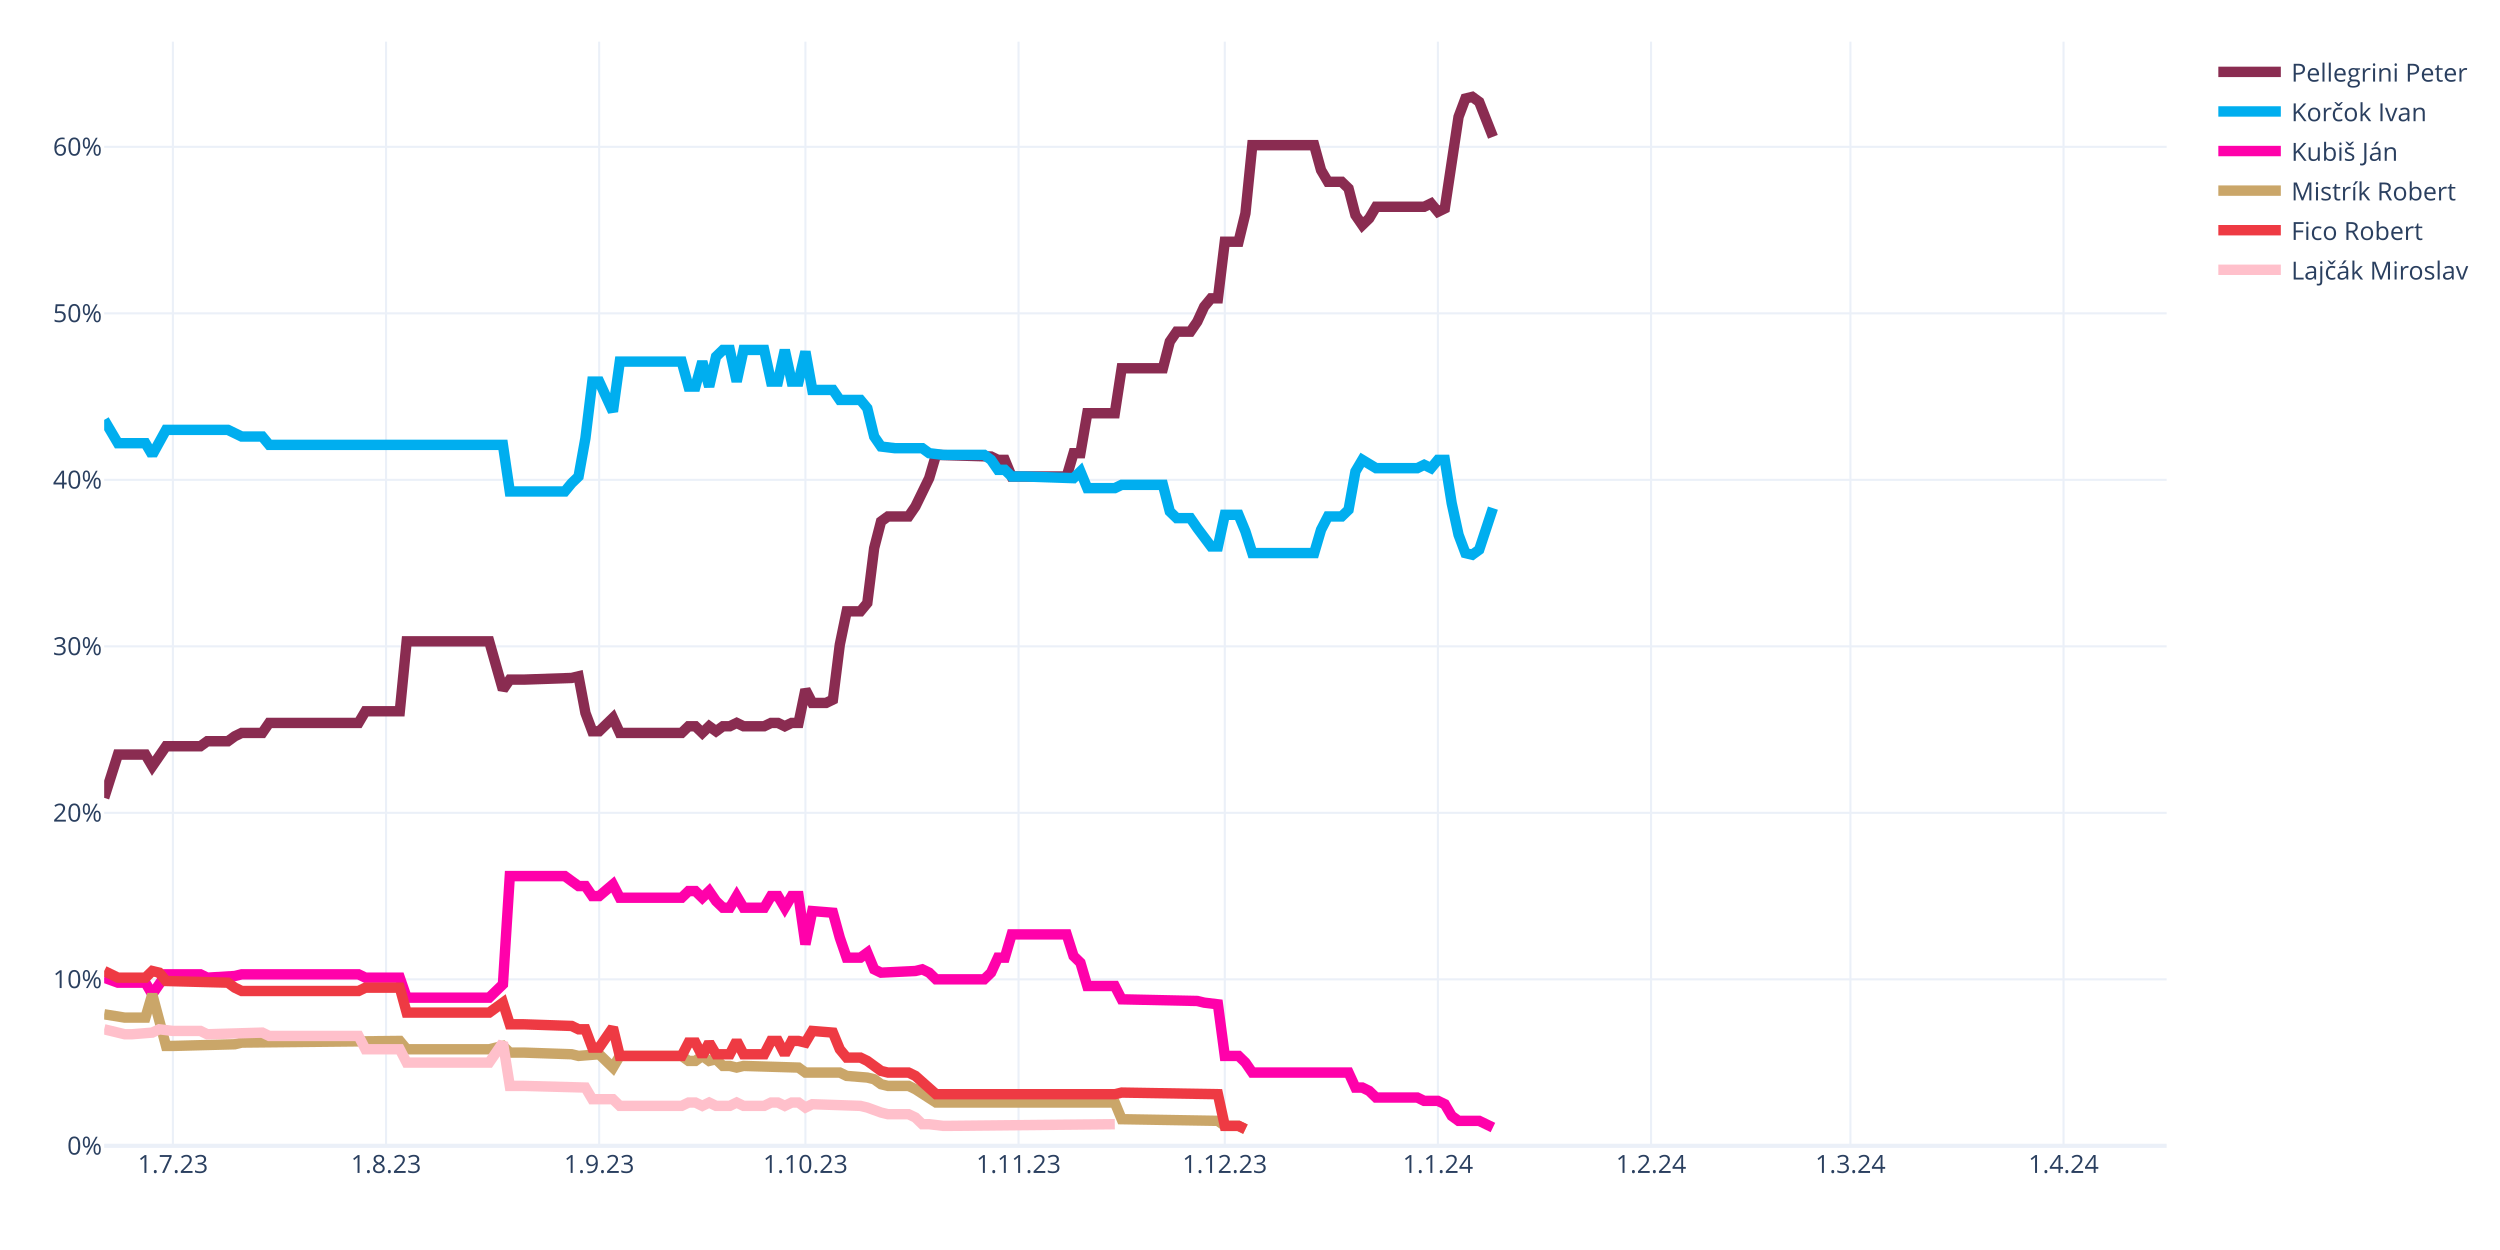
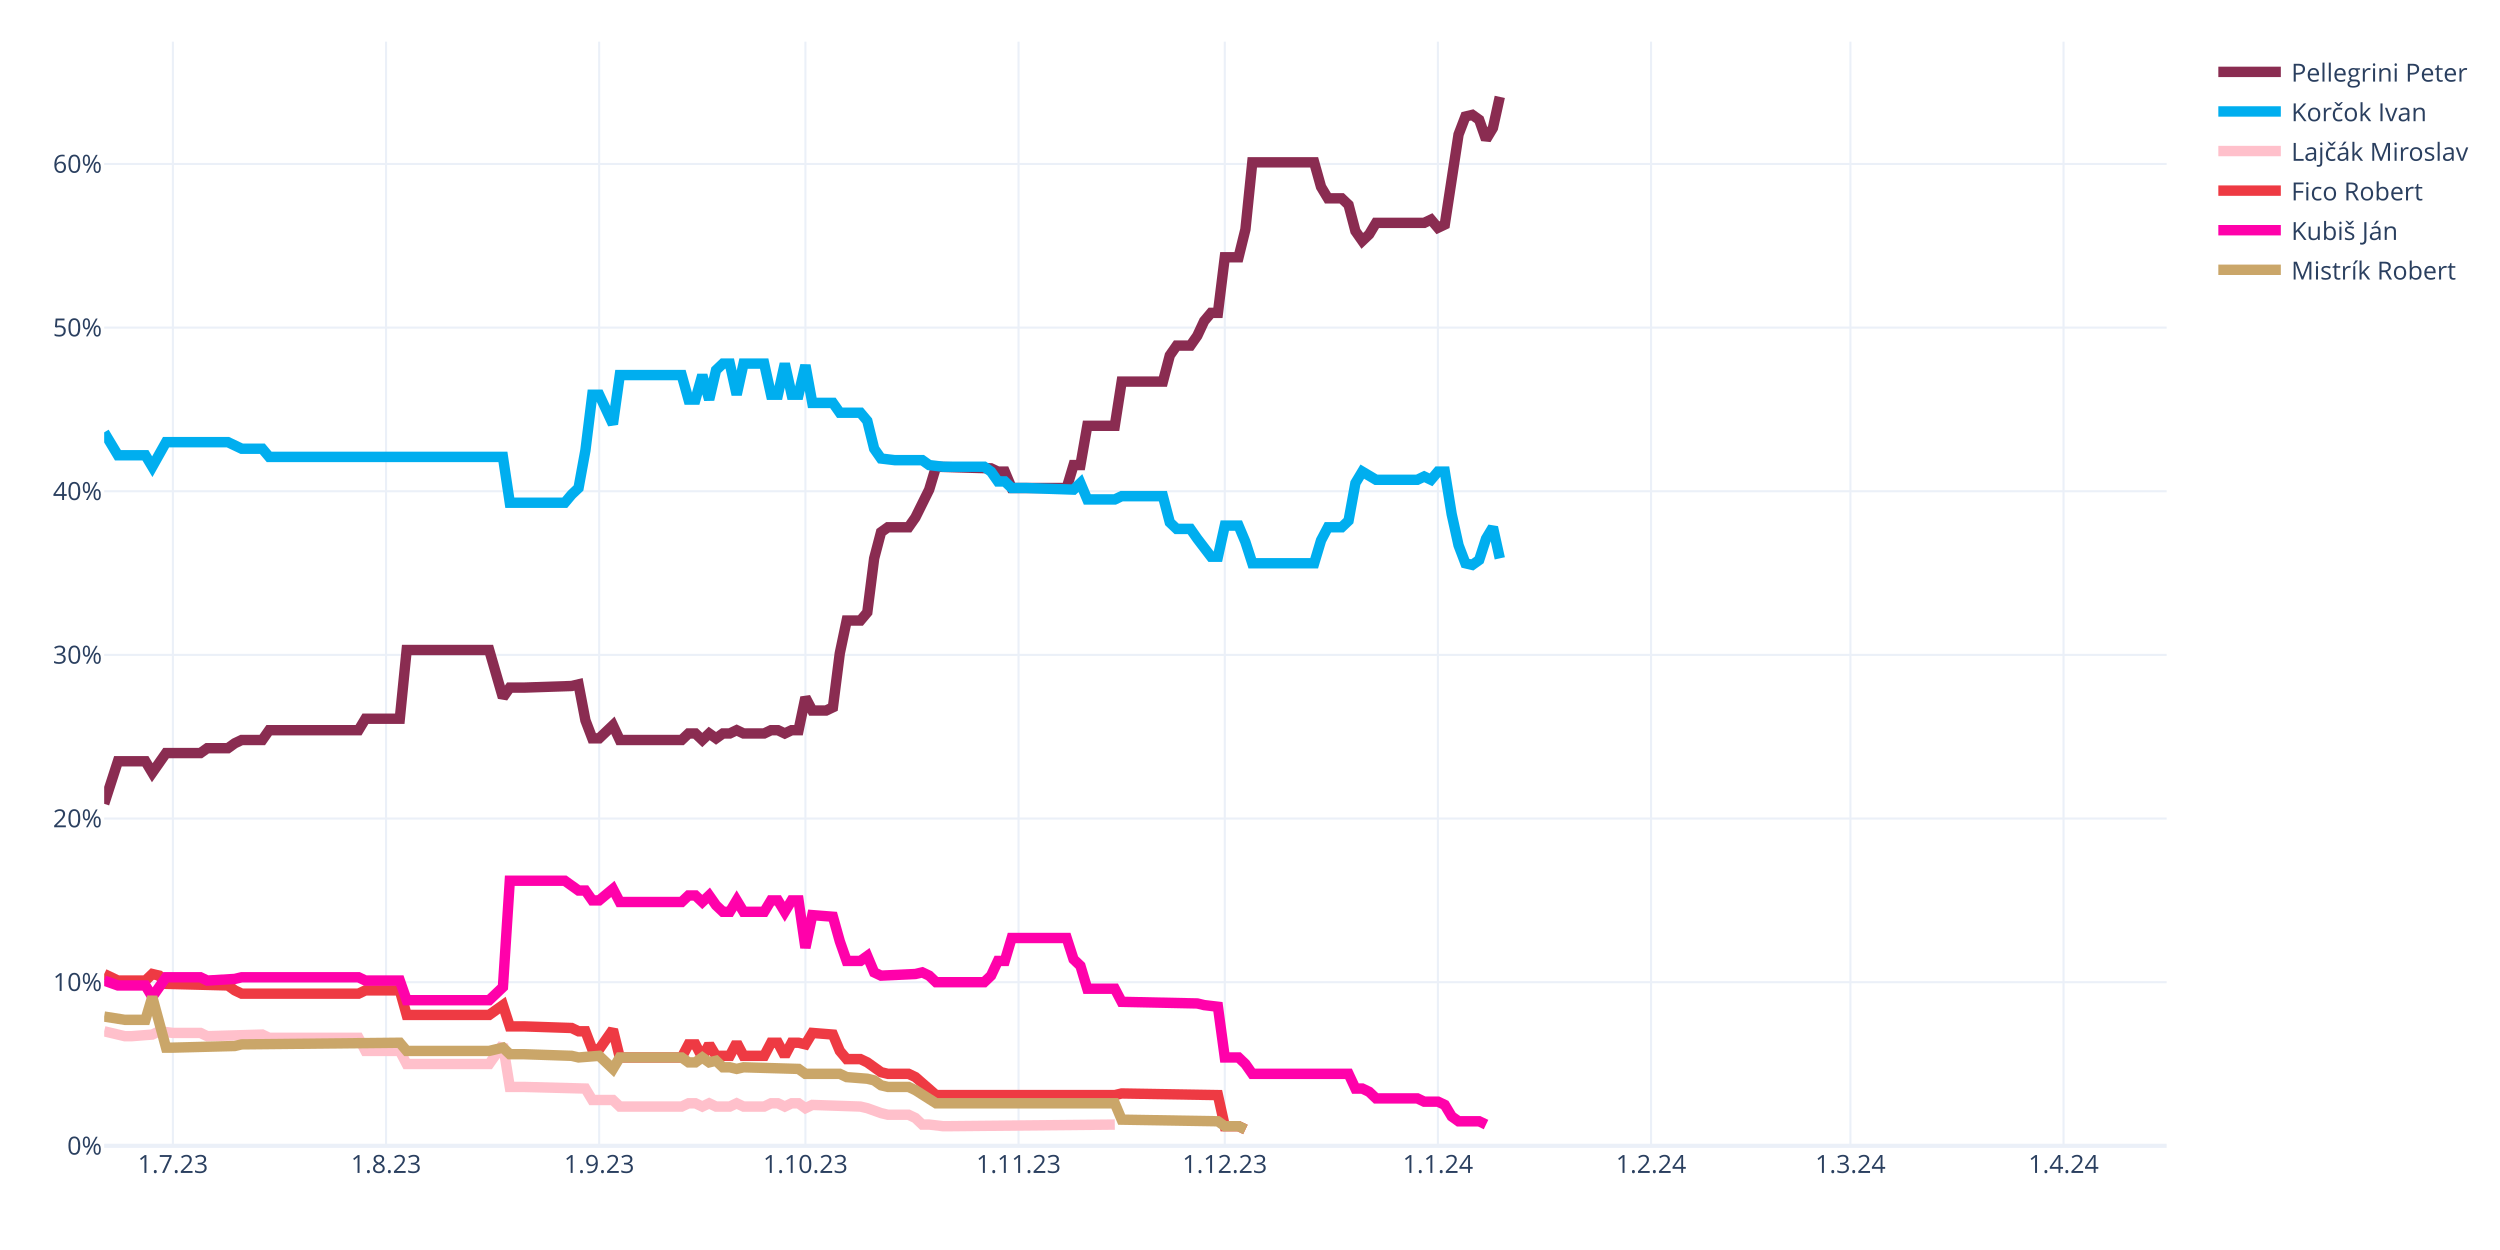
<svg xmlns="http://www.w3.org/2000/svg" class="main-svg" width="1200" height="600" style="" viewBox="0 0 1200 600">
  <rect x="0" y="0" width="1200" height="600" style="fill: rgb(255, 255, 255); fill-opacity: 1;" />
-   <defs id="defs-029503">
+   <defs id="defs-dffab8">
    <g class="clips">
-       <clipPath id="clip029503xyplot" class="plotclip">
+       <clipPath id="clipdffab8xyplot" class="plotclip">
        <rect width="990" height="530" />
      </clipPath>
-       <clipPath class="axesclip" id="clip029503x">
+       <clipPath class="axesclip" id="clipdffab8x">
        <rect x="50" y="0" width="990" height="600" />
      </clipPath>
-       <clipPath class="axesclip" id="clip029503y">
+       <clipPath class="axesclip" id="clipdffab8y">
        <rect x="0" y="20" width="1200" height="530" />
      </clipPath>
-       <clipPath class="axesclip" id="clip029503xy">
+       <clipPath class="axesclip" id="clipdffab8xy">
        <rect x="50" y="20" width="990" height="530" />
      </clipPath>
    </g>
    <g class="gradients" />
    <g class="patterns" />
  </defs>
  <g class="bglayer" />
  <g class="layer-below">
    <g class="imagelayer" />
    <g class="shapelayer" />
  </g>
  <g class="cartesianlayer">
    <g class="subplot xy">
      <g class="layer-subplot">
        <g class="shapelayer" />
        <g class="imagelayer" />
      </g>
      <g class="minor-gridlayer">
        <g class="x" />
        <g class="y" />
      </g>
      <g class="gridlayer">
        <g class="x">
          <path class="xgrid crisp" transform="translate(83,0)" d="M0,20v530" style="stroke: rgb(235, 240, 248); stroke-opacity: 1; stroke-width: 1px;" />
          <path class="xgrid crisp" transform="translate(185.3,0)" d="M0,20v530" style="stroke: rgb(235, 240, 248); stroke-opacity: 1; stroke-width: 1px;" />
          <path class="xgrid crisp" transform="translate(287.6,0)" d="M0,20v530" style="stroke: rgb(235, 240, 248); stroke-opacity: 1; stroke-width: 1px;" />
          <path class="xgrid crisp" transform="translate(386.6,0)" d="M0,20v530" style="stroke: rgb(235, 240, 248); stroke-opacity: 1; stroke-width: 1px;" />
          <path class="xgrid crisp" transform="translate(488.9,0)" d="M0,20v530" style="stroke: rgb(235, 240, 248); stroke-opacity: 1; stroke-width: 1px;" />
          <path class="xgrid crisp" transform="translate(587.9,0)" d="M0,20v530" style="stroke: rgb(235, 240, 248); stroke-opacity: 1; stroke-width: 1px;" />
          <path class="xgrid crisp" transform="translate(690.2,0)" d="M0,20v530" style="stroke: rgb(235, 240, 248); stroke-opacity: 1; stroke-width: 1px;" />
          <path class="xgrid crisp" transform="translate(792.5,0)" d="M0,20v530" style="stroke: rgb(235, 240, 248); stroke-opacity: 1; stroke-width: 1px;" />
          <path class="xgrid crisp" transform="translate(888.2,0)" d="M0,20v530" style="stroke: rgb(235, 240, 248); stroke-opacity: 1; stroke-width: 1px;" />
          <path class="xgrid crisp" transform="translate(990.5,0)" d="M0,20v530" style="stroke: rgb(235, 240, 248); stroke-opacity: 1; stroke-width: 1px;" />
        </g>
        <g class="y">
-           <path class="ygrid crisp" transform="translate(0,470.08)" d="M50,0h990" style="stroke: rgb(235, 240, 248); stroke-opacity: 1; stroke-width: 1px;" />
-           <path class="ygrid crisp" transform="translate(0,390.16)" d="M50,0h990" style="stroke: rgb(235, 240, 248); stroke-opacity: 1; stroke-width: 1px;" />
-           <path class="ygrid crisp" transform="translate(0,310.24)" d="M50,0h990" style="stroke: rgb(235, 240, 248); stroke-opacity: 1; stroke-width: 1px;" />
-           <path class="ygrid crisp" transform="translate(0,230.32)" d="M50,0h990" style="stroke: rgb(235, 240, 248); stroke-opacity: 1; stroke-width: 1px;" />
-           <path class="ygrid crisp" transform="translate(0,150.4)" d="M50,0h990" style="stroke: rgb(235, 240, 248); stroke-opacity: 1; stroke-width: 1px;" />
-           <path class="ygrid crisp" transform="translate(0,70.48)" d="M50,0h990" style="stroke: rgb(235, 240, 248); stroke-opacity: 1; stroke-width: 1px;" />
+           <path class="ygrid crisp" transform="translate(0,471.45)" d="M50,0h990" style="stroke: rgb(235, 240, 248); stroke-opacity: 1; stroke-width: 1px;" />
+           <path class="ygrid crisp" transform="translate(0,392.9)" d="M50,0h990" style="stroke: rgb(235, 240, 248); stroke-opacity: 1; stroke-width: 1px;" />
+           <path class="ygrid crisp" transform="translate(0,314.35)" d="M50,0h990" style="stroke: rgb(235, 240, 248); stroke-opacity: 1; stroke-width: 1px;" />
+           <path class="ygrid crisp" transform="translate(0,235.8)" d="M50,0h990" style="stroke: rgb(235, 240, 248); stroke-opacity: 1; stroke-width: 1px;" />
+           <path class="ygrid crisp" transform="translate(0,157.25)" d="M50,0h990" style="stroke: rgb(235, 240, 248); stroke-opacity: 1; stroke-width: 1px;" />
+           <path class="ygrid crisp" transform="translate(0,78.71)" d="M50,0h990" style="stroke: rgb(235, 240, 248); stroke-opacity: 1; stroke-width: 1px;" />
        </g>
      </g>
      <g class="zerolinelayer">
        <path class="yzl zl crisp" transform="translate(0,550)" d="M50,0h990" style="stroke: rgb(235, 240, 248); stroke-opacity: 1; stroke-width: 2px;" />
      </g>
      <path class="xlines-below" />
      <path class="ylines-below" />
      <g class="overlines-below" />
      <g class="xaxislayer-below" />
      <g class="yaxislayer-below" />
      <g class="overaxes-below" />
-       <g class="plot" transform="translate(50,20)" clip-path="url(#clip029503xyplot)">
+       <g class="plot" transform="translate(50,20)" clip-path="url(#clipdffab8xyplot)">
        <g class="scatterlayer mlayer">
-           <g class="trace scatter traced5cd63" style="stroke-miterlimit: 2; opacity: 1;">
-             <g class="fills" />
-             <g class="errorbars" />
-             <g class="lines">
-               <path class="js-line" d="M0,362.97L6.6,342.19L9.9,342.19L19.8,342.19L23.1,347.78L29.7,338.19L33,338.19L46.2,338.19L49.5,335.79L59.4,335.79L62.7,333.4L66,331.8L69.3,331.8L75.9,331.8L79.2,327L122.1,327L125.4,321.41L141.9,321.41L145.2,287.84L184.8,287.84L191.4,311.02L194.7,306.22L201.3,306.22L224.4,305.42L227.7,304.62L231,322.21L234.3,331L237.6,331L240.9,327.8L244.2,324.6L247.5,331.8L277.2,331.8L280.5,328.6L283.8,328.6L287.1,331.8L290.4,328.6L293.7,331L297,328.6L300.3,328.6L303.6,327L306.9,328.6L316.8,328.6L320.1,327L323.4,327L326.7,328.6L330,327L333.3,327L336.6,311.02L339.9,317.41L346.5,317.41L349.8,315.81L353.1,289.44L356.4,273.45L363,273.45L366.3,269.46L369.6,243.08L372.9,230.3L376.2,227.9L379.5,227.9L386.1,227.9L389.4,223.1L396,209.52L399.3,198.33L425.7,199.13L429,200.73L432.3,200.73L435.6,208.72L462,208.72L465.3,197.53L468.6,197.53L471.9,178.35L485.1,178.35L488.4,156.77L508.2,156.77L511.5,143.98L514.8,139.19L518.1,139.19L521.4,139.19L524.7,134.39L528,127.2L531.3,123.2L534.6,123.2L537.9,96.03L544.5,96.03L547.8,82.44L551.1,49.68L554.4,49.68L580.8,49.68L584.1,61.67L587.4,67.26L590.7,67.26L594,67.26L597.3,70.46L600.6,83.24L603.9,88.04L607.2,84.84L610.5,79.25L633.6,79.25L636.9,77.65L640.2,81.65L643.5,80.05L650.1,36.09L653.4,27.3L656.7,26.5L660,28.9L666.6,45.68" style="vector-effect: none; fill: none; stroke: rgb(138, 44, 81); stroke-opacity: 1; stroke-width: 5px; opacity: 1;" />
-             </g>
-             <g class="points" />
-             <g class="text" />
-           </g>
-           <g class="trace scatter trace24956a" style="stroke-miterlimit: 2; opacity: 1;">
-             <g class="fills" />
-             <g class="errorbars" />
-             <g class="lines">
-               <path class="js-line" d="M0,181.55L6.6,192.73L9.9,192.73L19.8,192.73L23.1,198.33L29.7,186.34L33,186.34L59.4,186.34L62.7,187.94L66,189.54L69.3,189.54L75.9,189.54L79.2,193.53L191.4,193.53L194.7,215.91L221.1,215.91L224.4,211.92L227.7,208.72L231,190.34L234.3,163.16L237.6,163.16L244.2,177.55L247.5,153.57L277.2,153.57L280.5,165.56L283.8,165.56L287.1,153.57L290.4,165.56L293.7,151.18L297,147.98L300.3,147.98L303.6,163.16L306.9,147.98L316.8,147.98L320.1,163.16L323.4,163.16L326.7,147.98L330,163.16L333.3,163.16L336.6,148.78L339.9,167.16L349.8,167.16L353.1,171.96L363,171.96L366.3,175.95L369.6,189.54L372.9,194.33L379.5,195.13L382.8,195.13L392.7,195.13L396,197.53L402.6,198.33L405.9,198.33L422.4,198.33L425.7,200.73L429,205.52L432.3,205.52L435.6,208.72L442.2,208.72L465.3,209.52L468.6,206.32L471.9,214.31L475.2,214.31L485.1,214.31L488.4,212.72L508.2,212.72L511.5,225.5L514.8,228.7L518.1,228.7L521.4,228.7L524.7,233.49L531.3,242.29L534.6,242.29L537.9,227.1L541.2,227.1L544.5,227.1L547.8,235.09L551.1,245.48L554.4,245.48L580.8,245.48L584.1,234.29L587.4,227.9L590.7,227.9L594,227.9L597.3,224.7L600.6,206.32L603.9,200.73L610.5,204.72L613.8,204.72L630.3,204.72L633.6,203.12L636.9,204.72L640.2,200.73L643.5,200.73L646.8,221.51L650.1,236.69L653.4,245.48L656.7,246.28L660,243.88L666.6,223.9" style="vector-effect: none; fill: none; stroke: rgb(0, 174, 239); stroke-opacity: 1; stroke-width: 5px; opacity: 1;" />
-             </g>
-             <g class="points" />
-             <g class="text" />
-           </g>
-           <g class="trace scatter trace0b64e7" style="stroke-miterlimit: 2; opacity: 1;">
-             <g class="fills" />
-             <g class="errorbars" />
-             <g class="lines">
-               <path class="js-line" d="M0,449.28L6.6,451.68L9.9,451.68L19.8,451.68L23.1,457.27L29.7,447.68L33,447.68L46.2,447.68L49.5,449.28L62.7,448.48L66,447.68L122.1,447.68L125.4,449.28L141.9,449.28L145.2,458.87L184.8,458.87L191.4,452.48L194.7,400.53L201.3,400.53L221.1,400.53L224.4,402.93L227.7,405.32L231,405.32L234.3,410.12L237.6,410.12L244.2,404.52L247.5,410.92L277.2,410.92L280.5,407.72L283.8,407.72L287.1,410.92L290.4,407.72L293.7,412.52L297,415.71L300.3,415.71L303.6,410.12L306.9,415.71L316.8,415.71L320.1,410.12L323.4,410.12L326.7,415.71L330,410.12L333.3,410.12L336.6,433.3L339.9,417.31L349.8,418.11L353.1,430.1L356.4,439.69L359.7,439.69L363,439.69L366.3,437.29L369.6,445.28L372.9,446.88L389.4,446.08L392.7,445.28L396,446.88L399.3,450.08L422.4,450.08L425.7,446.88L429,439.69L432.3,439.69L435.6,428.5L442.2,428.5L462,428.5L465.3,438.89L468.6,442.09L471.9,453.28L485.1,453.28L488.4,459.67L524.7,460.47L528,461.27L534.6,462.07L537.9,486.84L544.5,486.84L547.8,490.04L551.1,494.83L554.4,494.83L597.3,494.83L600.6,502.03L603.9,502.03L607.2,503.63L610.5,506.82L613.8,506.82L630.3,506.82L633.6,508.42L640.2,508.42L643.5,510.02L646.8,515.61L650.1,518.01L660,518.01L663.3,519.61L666.6,521.21" style="vector-effect: none; fill: none; stroke: rgb(255, 1, 170); stroke-opacity: 1; stroke-width: 5px; opacity: 1;" />
-             </g>
-             <g class="points" />
-             <g class="text" />
-           </g>
-           <g class="trace scatter trace06ea95" style="stroke-miterlimit: 2; opacity: 1;">
-             <g class="fills" />
-             <g class="errorbars" />
-             <g class="lines">
-               <path class="js-line" d="M0,466.86L9.9,468.46L13.2,468.46L19.8,468.46L23.1,457.27L29.7,482.05L33,482.05L62.7,481.25L66,480.45L141.9,479.65L145.2,483.65L184.8,483.65L191.4,482.05L194.7,485.24L201.3,485.24L224.4,486.04L227.7,486.84L237.6,486.04L240.9,489.24L244.2,492.44L247.5,486.84L277.2,486.84L280.5,489.24L283.8,489.24L287.1,486.84L290.4,489.24L293.7,488.44L297,491.64L300.3,491.64L303.6,492.44L306.9,491.64L333.3,492.44L336.6,494.83L353.1,494.83L356.4,496.43L366.3,497.23L369.6,498.03L372.9,500.43L376.2,501.23L386.1,501.23L389.4,502.83L399.3,509.22L402.6,509.22L485.1,509.22L488.4,517.21L534.6,518.01L537.9,520.41L544.5,520.41L547.8,522.01" style="vector-effect: none; fill: none; stroke: rgb(202, 166, 105); stroke-opacity: 1; stroke-width: 5px; opacity: 1;" />
-             </g>
-             <g class="points" />
-             <g class="text" />
-           </g>
-           <g class="trace scatter tracea0ec0a" style="stroke-miterlimit: 2; opacity: 1;">
-             <g class="fills" />
-             <g class="errorbars" />
-             <g class="lines">
-               <path class="js-line" d="M0,446.08L6.6,449.28L9.9,449.28L19.8,449.28L23.1,446.08L26.4,446.88L29.7,450.88L59.4,451.68L62.7,454.08L66,455.67L69.3,455.67L122.1,455.67L125.4,454.08L141.9,454.08L145.2,466.06L184.8,466.06L191.4,461.27L194.7,471.66L201.3,471.66L224.4,472.46L227.7,474.06L231,474.06L234.3,482.85L237.6,482.85L240.9,478.05L244.2,473.26L247.5,486.84L277.2,486.84L280.5,480.45L283.8,480.45L287.1,486.84L290.4,480.45L293.7,486.04L300.3,486.04L303.6,479.65L306.9,486.04L310.2,486.04L316.8,486.04L320.1,479.65L323.4,479.65L326.7,486.04L330,479.65L333.3,479.65L336.6,480.45L339.9,474.85L349.8,475.65L353.1,483.65L356.4,487.64L359.7,487.64L363,487.64L366.3,489.24L372.9,494.04L376.2,494.83L386.1,494.83L389.4,496.43L399.3,505.22L402.6,505.22L485.1,505.22L488.4,504.43L534.6,505.22L537.9,520.41L544.5,520.41L547.8,522.01" style="vector-effect: none; fill: none; stroke: rgb(238, 58, 67); stroke-opacity: 1; stroke-width: 5px; opacity: 1;" />
-             </g>
-             <g class="points" />
-             <g class="text" />
-           </g>
-           <g class="trace scatter trace9d0b25" style="stroke-miterlimit: 2; opacity: 1;">
-             <g class="fills" />
-             <g class="errorbars" />
-             <g class="lines">
-               <path class="js-line" d="M0,474.06L9.9,476.45L13.2,476.45L23.1,475.65L26.4,474.06L33,474.85L36.3,474.85L46.2,474.85L49.5,476.45L75.9,475.65L79.2,477.25L122.1,477.25L125.4,483.65L141.9,483.65L145.2,490.04L184.8,490.04L191.4,480.45L194.7,501.23L201.3,501.23L231,502.03L234.3,507.62L244.2,507.62L247.5,510.82L277.2,510.82L280.5,509.22L283.8,509.22L287.1,510.82L290.4,509.22L293.7,510.82L300.3,510.82L303.6,509.22L306.9,510.82L310.2,510.82L316.8,510.82L320.1,509.22L323.4,509.22L326.7,510.82L330,509.22L333.3,509.22L336.6,511.62L339.9,510.02L363,510.82L366.3,511.62L372.9,514.02L376.2,514.82L386.1,514.82L389.4,516.41L392.7,519.61L396,519.61L402.6,520.41L405.9,520.41L485.1,519.61" style="vector-effect: none; fill: none; stroke: rgb(255, 192, 203); stroke-opacity: 1; stroke-width: 5px; opacity: 1;" />
+           <g class="trace scatter tracea3f14b" style="stroke-miterlimit: 2; opacity: 1;">
+             <g class="fills" />
+             <g class="errorbars" />
+             <g class="lines">
+               <path class="js-line" d="M0,365.83L6.6,345.41L9.9,345.41L19.8,345.41L23.1,350.91L29.7,341.48L33,341.48L46.2,341.48L49.5,339.13L59.4,339.13L62.7,336.77L66,335.2L69.3,335.2L75.9,335.2L79.2,330.49L122.1,330.49L125.4,324.99L141.9,324.99L145.2,292L184.8,292L191.4,314.78L194.7,310.06L201.3,310.06L224.4,309.28L227.7,308.49L231,325.77L234.3,334.41L237.6,334.41L240.9,331.27L244.2,328.13L247.5,335.2L277.2,335.2L280.5,332.06L283.8,332.06L287.1,335.2L290.4,332.06L293.7,334.41L297,332.06L300.3,332.06L303.6,330.49L306.9,332.06L316.8,332.06L320.1,330.49L323.4,330.49L326.7,332.06L330,330.49L333.3,330.49L336.6,314.78L339.9,321.06L346.5,321.06L349.8,319.49L353.1,293.57L356.4,277.86L363,277.86L366.3,273.93L369.6,248.01L372.9,235.44L376.2,233.08L379.5,233.08L386.1,233.08L389.4,228.37L396,215.02L399.3,204.02L425.7,204.81L429,206.38L432.3,206.38L435.6,214.23L462,214.23L465.3,203.24L468.6,203.24L471.9,184.38L485.1,184.38L488.4,163.18L508.2,163.18L511.5,150.61L514.8,145.89L518.1,145.89L521.4,145.89L524.7,141.18L528,134.11L531.3,130.18L534.6,130.18L537.9,103.48L544.5,103.48L547.8,90.12L551.1,57.92L554.4,57.92L580.8,57.92L584.1,69.7L587.4,75.2L590.7,75.2L594,75.2L597.3,78.34L600.6,90.91L603.9,95.62L607.2,92.48L610.5,86.98L633.6,86.98L636.9,85.41L640.2,89.34L643.5,87.77L650.1,44.57L653.4,35.93L656.7,35.14L660,37.5L663.3,46.92L666.6,41.42L669.9,26.5" style="vector-effect: none; fill: none; stroke: rgb(138, 44, 81); stroke-opacity: 1; stroke-width: 5px; opacity: 1;" />
+             </g>
+             <g class="points" />
+             <g class="text" />
+           </g>
+           <g class="trace scatter trace8b592c" style="stroke-miterlimit: 2; opacity: 1;">
+             <g class="fills" />
+             <g class="errorbars" />
+             <g class="lines">
+               <path class="js-line" d="M0,187.53L6.6,198.52L9.9,198.52L19.8,198.52L23.1,204.02L29.7,192.24L33,192.24L59.4,192.24L62.7,193.81L66,195.38L69.3,195.38L75.9,195.38L79.2,199.31L191.4,199.31L194.7,221.3L221.1,221.3L224.4,217.37L227.7,214.23L231,196.17L234.3,169.46L237.6,169.46L244.2,183.6L247.5,160.03L277.2,160.03L280.5,171.82L283.8,171.82L287.1,160.03L290.4,171.82L293.7,157.68L297,154.54L300.3,154.54L303.6,169.46L306.9,154.54L316.8,154.54L320.1,169.46L323.4,169.46L326.7,154.54L330,169.46L333.3,169.46L336.6,155.32L339.9,173.39L349.8,173.39L353.1,178.1L363,178.1L366.3,182.03L369.6,195.38L372.9,200.09L379.5,200.88L382.8,200.88L392.7,200.88L396,203.24L402.6,204.02L405.9,204.02L422.4,204.02L425.7,206.38L429,211.09L432.3,211.09L435.6,214.23L442.2,214.23L465.3,215.02L468.6,211.88L471.9,219.73L475.2,219.73L485.1,219.73L488.4,218.16L508.2,218.16L511.5,230.73L514.8,233.87L518.1,233.87L521.4,233.87L524.7,238.58L531.3,247.22L534.6,247.22L537.9,232.3L541.2,232.3L544.5,232.3L547.8,240.15L551.1,250.37L554.4,250.37L580.8,250.37L584.1,239.37L587.4,233.08L590.7,233.08L594,233.08L597.3,229.94L600.6,211.88L603.9,206.38L610.5,210.3L613.8,210.3L630.3,210.3L633.6,208.73L636.9,210.3L640.2,206.38L643.5,206.38L646.8,226.8L650.1,241.72L653.4,250.37L656.7,251.15L660,248.79L663.3,238.58L666.6,233.08L669.9,248.01" style="vector-effect: none; fill: none; stroke: rgb(0, 174, 239); stroke-opacity: 1; stroke-width: 5px; opacity: 1;" />
+             </g>
+             <g class="points" />
+             <g class="text" />
+           </g>
+           <g class="trace scatter trace78ac39" style="stroke-miterlimit: 2; opacity: 1;">
+             <g class="fills" />
+             <g class="errorbars" />
+             <g class="lines">
+               <path class="js-line" d="M0,475.02L9.9,477.37L13.2,477.37L23.1,476.59L26.4,475.02L33,475.8L36.3,475.8L46.2,475.8L49.5,477.37L75.9,476.59L79.2,478.16L122.1,478.16L125.4,484.44L141.9,484.44L145.2,490.73L184.8,490.73L191.4,481.3L194.7,501.72L201.3,501.72L231,502.51L234.3,508.01L244.2,508.01L247.5,511.15L277.2,511.15L280.5,509.58L283.8,509.58L287.1,511.15L290.4,509.58L293.7,511.15L300.3,511.15L303.6,509.58L306.9,511.15L310.2,511.15L316.8,511.15L320.1,509.58L323.4,509.58L326.7,511.15L330,509.58L333.3,509.58L336.6,511.93L339.9,510.36L363,511.15L366.3,511.93L372.9,514.29L376.2,515.08L386.1,515.08L389.4,516.65L392.7,519.79L396,519.79L402.6,520.57L405.9,520.57L485.1,519.79" style="vector-effect: none; fill: none; stroke: rgb(255, 192, 203); stroke-opacity: 1; stroke-width: 5px; opacity: 1;" />
+             </g>
+             <g class="points" />
+             <g class="text" />
+           </g>
+           <g class="trace scatter trace5f23e9" style="stroke-miterlimit: 2; opacity: 1;">
+             <g class="fills" />
+             <g class="errorbars" />
+             <g class="lines">
+               <path class="js-line" d="M0,447.52L6.6,450.67L9.9,450.67L19.8,450.67L23.1,447.52L26.4,448.31L29.7,452.24L59.4,453.02L62.7,455.38L66,456.95L69.3,456.95L122.1,456.95L125.4,455.38L141.9,455.38L145.2,467.16L184.8,467.16L191.4,462.45L194.7,472.66L201.3,472.66L224.4,473.44L227.7,475.02L231,475.02L234.3,483.66L237.6,483.66L240.9,478.94L244.2,474.23L247.5,487.58L277.2,487.58L280.5,481.3L283.8,481.3L287.1,487.58L290.4,481.3L293.7,486.8L300.3,486.8L303.6,480.51L306.9,486.8L310.2,486.8L316.8,486.8L320.1,480.51L323.4,480.51L326.7,486.8L330,480.51L333.3,480.51L336.6,481.3L339.9,475.8L349.8,476.59L353.1,484.44L356.4,488.37L359.7,488.37L363,488.37L366.3,489.94L372.9,494.65L376.2,495.44L386.1,495.44L389.4,497.01L399.3,505.65L402.6,505.65L485.1,505.65L488.4,504.86L534.6,505.65L537.9,520.57L544.5,520.57L547.8,522.15" style="vector-effect: none; fill: none; stroke: rgb(238, 58, 67); stroke-opacity: 1; stroke-width: 5px; opacity: 1;" />
+             </g>
+             <g class="points" />
+             <g class="text" />
+           </g>
+           <g class="trace scatter trace977d28" style="stroke-miterlimit: 2; opacity: 1;">
+             <g class="fills" />
+             <g class="errorbars" />
+             <g class="lines">
+               <path class="js-line" d="M0,450.67L6.6,453.02L9.9,453.02L19.8,453.02L23.1,458.52L29.7,449.09L33,449.09L46.2,449.09L49.5,450.67L62.7,449.88L66,449.09L122.1,449.09L125.4,450.67L141.9,450.67L145.2,460.09L184.8,460.09L191.4,453.81L194.7,402.75L201.3,402.75L221.1,402.75L224.4,405.11L227.7,407.46L231,407.46L234.3,412.18L237.6,412.18L244.2,406.68L247.5,412.96L277.2,412.96L280.5,409.82L283.8,409.82L287.1,412.96L290.4,409.82L293.7,414.53L297,417.67L300.3,417.67L303.6,412.18L306.9,417.67L316.8,417.67L320.1,412.18L323.4,412.18L326.7,417.67L330,412.18L333.3,412.18L336.6,434.96L339.9,419.25L349.8,420.03L353.1,431.81L356.4,441.24L359.7,441.24L363,441.24L366.3,438.88L369.6,446.74L372.9,448.31L389.4,447.52L392.7,446.74L396,448.31L399.3,451.45L422.4,451.45L425.7,448.31L429,441.24L432.3,441.24L435.6,430.24L442.2,430.24L462,430.24L465.3,440.45L468.6,443.6L471.9,454.59L485.1,454.59L488.4,460.88L524.7,461.66L528,462.45L534.6,463.23L537.9,487.58L544.5,487.58L547.8,490.73L551.1,495.44L554.4,495.44L597.3,495.44L600.6,502.51L603.9,502.51L607.2,504.08L610.5,507.22L613.8,507.22L630.3,507.22L633.6,508.79L640.2,508.79L643.5,510.36L646.8,515.86L650.1,518.22L660,518.22L663.3,519.79" style="vector-effect: none; fill: none; stroke: rgb(255, 1, 170); stroke-opacity: 1; stroke-width: 5px; opacity: 1;" />
+             </g>
+             <g class="points" />
+             <g class="text" />
+           </g>
+           <g class="trace scatter trace9a8e14" style="stroke-miterlimit: 2; opacity: 1;">
+             <g class="fills" />
+             <g class="errorbars" />
+             <g class="lines">
+               <path class="js-line" d="M0,467.95L9.9,469.52L13.2,469.52L19.8,469.52L23.1,458.52L29.7,482.87L33,482.87L62.7,482.09L66,481.3L141.9,480.51L145.2,484.44L184.8,484.44L191.4,482.87L194.7,486.01L201.3,486.01L224.4,486.8L227.7,487.58L237.6,486.8L240.9,489.94L244.2,493.08L247.5,487.58L277.2,487.58L280.5,489.94L283.8,489.94L287.1,487.58L290.4,489.94L293.7,489.15L297,492.3L300.3,492.3L303.6,493.08L306.9,492.3L333.3,493.08L336.6,495.44L353.1,495.44L356.4,497.01L366.3,497.79L369.6,498.58L372.9,500.94L376.2,501.72L386.1,501.72L389.4,503.29L399.3,509.58L402.6,509.58L485.1,509.58L488.4,517.43L534.6,518.22L537.9,520.57L544.5,520.57L547.8,522.15" style="vector-effect: none; fill: none; stroke: rgb(202, 166, 105); stroke-opacity: 1; stroke-width: 5px; opacity: 1;" />
            </g>
            <g class="points" />
            <g class="text" />
          </g>
        </g>
      </g>
      <g class="overplot" />
      <path class="xlines-above crisp" d="M0,0" style="fill: none;" />
      <path class="ylines-above crisp" d="M0,0" style="fill: none;" />
      <g class="overlines-above" />
      <g class="xaxislayer-above">
        <g class="xtick">
          <text text-anchor="middle" x="0" y="563" transform="translate(83,0)" style="font-family: 'Open Sans', verdana, arial, sans-serif; font-size: 12px; fill: rgb(42, 63, 95); fill-opacity: 1; white-space: pre; opacity: 1;">1.7.23</text>
        </g>
        <g class="xtick">
          <text text-anchor="middle" x="0" y="563" style="font-family: 'Open Sans', verdana, arial, sans-serif; font-size: 12px; fill: rgb(42, 63, 95); fill-opacity: 1; white-space: pre; opacity: 1;" transform="translate(185.3,0)">1.8.23</text>
        </g>
        <g class="xtick">
          <text text-anchor="middle" x="0" y="563" style="font-family: 'Open Sans', verdana, arial, sans-serif; font-size: 12px; fill: rgb(42, 63, 95); fill-opacity: 1; white-space: pre; opacity: 1;" transform="translate(287.6,0)">1.9.23</text>
        </g>
        <g class="xtick">
          <text text-anchor="middle" x="0" y="563" style="font-family: 'Open Sans', verdana, arial, sans-serif; font-size: 12px; fill: rgb(42, 63, 95); fill-opacity: 1; white-space: pre; opacity: 1;" transform="translate(386.6,0)">1.10.23</text>
        </g>
        <g class="xtick">
          <text text-anchor="middle" x="0" y="563" style="font-family: 'Open Sans', verdana, arial, sans-serif; font-size: 12px; fill: rgb(42, 63, 95); fill-opacity: 1; white-space: pre; opacity: 1;" transform="translate(488.9,0)">1.11.23</text>
        </g>
        <g class="xtick">
          <text text-anchor="middle" x="0" y="563" style="font-family: 'Open Sans', verdana, arial, sans-serif; font-size: 12px; fill: rgb(42, 63, 95); fill-opacity: 1; white-space: pre; opacity: 1;" transform="translate(587.9,0)">1.12.23</text>
        </g>
        <g class="xtick">
          <text text-anchor="middle" x="0" y="563" style="font-family: 'Open Sans', verdana, arial, sans-serif; font-size: 12px; fill: rgb(42, 63, 95); fill-opacity: 1; white-space: pre; opacity: 1;" transform="translate(690.2,0)">1.1.24</text>
        </g>
        <g class="xtick">
          <text text-anchor="middle" x="0" y="563" style="font-family: 'Open Sans', verdana, arial, sans-serif; font-size: 12px; fill: rgb(42, 63, 95); fill-opacity: 1; white-space: pre; opacity: 1;" transform="translate(792.5,0)">1.2.24</text>
        </g>
        <g class="xtick">
          <text text-anchor="middle" x="0" y="563" style="font-family: 'Open Sans', verdana, arial, sans-serif; font-size: 12px; fill: rgb(42, 63, 95); fill-opacity: 1; white-space: pre; opacity: 1;" transform="translate(888.2,0)">1.3.24</text>
        </g>
        <g class="xtick">
          <text text-anchor="middle" x="0" y="563" style="font-family: 'Open Sans', verdana, arial, sans-serif; font-size: 12px; fill: rgb(42, 63, 95); fill-opacity: 1; white-space: pre; opacity: 1;" transform="translate(990.5,0)">1.4.24</text>
        </g>
      </g>
      <g class="yaxislayer-above">
        <g class="ytick">
          <text text-anchor="end" x="49" y="4.2" transform="translate(0,550)" style="font-family: 'Open Sans', verdana, arial, sans-serif; font-size: 12px; fill: rgb(42, 63, 95); fill-opacity: 1; white-space: pre; opacity: 1;">0%</text>
        </g>
        <g class="ytick">
-           <text text-anchor="end" x="49" y="4.2" style="font-family: 'Open Sans', verdana, arial, sans-serif; font-size: 12px; fill: rgb(42, 63, 95); fill-opacity: 1; white-space: pre; opacity: 1;" transform="translate(0,470.08)">10%</text>
-         </g>
-         <g class="ytick">
-           <text text-anchor="end" x="49" y="4.2" style="font-family: 'Open Sans', verdana, arial, sans-serif; font-size: 12px; fill: rgb(42, 63, 95); fill-opacity: 1; white-space: pre; opacity: 1;" transform="translate(0,390.16)">20%</text>
-         </g>
-         <g class="ytick">
-           <text text-anchor="end" x="49" y="4.2" style="font-family: 'Open Sans', verdana, arial, sans-serif; font-size: 12px; fill: rgb(42, 63, 95); fill-opacity: 1; white-space: pre; opacity: 1;" transform="translate(0,310.24)">30%</text>
-         </g>
-         <g class="ytick">
-           <text text-anchor="end" x="49" y="4.2" style="font-family: 'Open Sans', verdana, arial, sans-serif; font-size: 12px; fill: rgb(42, 63, 95); fill-opacity: 1; white-space: pre; opacity: 1;" transform="translate(0,230.32)">40%</text>
-         </g>
-         <g class="ytick">
-           <text text-anchor="end" x="49" y="4.2" style="font-family: 'Open Sans', verdana, arial, sans-serif; font-size: 12px; fill: rgb(42, 63, 95); fill-opacity: 1; white-space: pre; opacity: 1;" transform="translate(0,150.4)">50%</text>
-         </g>
-         <g class="ytick">
-           <text text-anchor="end" x="49" y="4.2" style="font-family: 'Open Sans', verdana, arial, sans-serif; font-size: 12px; fill: rgb(42, 63, 95); fill-opacity: 1; white-space: pre; opacity: 1;" transform="translate(0,70.48)">60%</text>
+           <text text-anchor="end" x="49" y="4.2" style="font-family: 'Open Sans', verdana, arial, sans-serif; font-size: 12px; fill: rgb(42, 63, 95); fill-opacity: 1; white-space: pre; opacity: 1;" transform="translate(0,471.45)">10%</text>
+         </g>
+         <g class="ytick">
+           <text text-anchor="end" x="49" y="4.2" style="font-family: 'Open Sans', verdana, arial, sans-serif; font-size: 12px; fill: rgb(42, 63, 95); fill-opacity: 1; white-space: pre; opacity: 1;" transform="translate(0,392.9)">20%</text>
+         </g>
+         <g class="ytick">
+           <text text-anchor="end" x="49" y="4.2" style="font-family: 'Open Sans', verdana, arial, sans-serif; font-size: 12px; fill: rgb(42, 63, 95); fill-opacity: 1; white-space: pre; opacity: 1;" transform="translate(0,314.35)">30%</text>
+         </g>
+         <g class="ytick">
+           <text text-anchor="end" x="49" y="4.2" style="font-family: 'Open Sans', verdana, arial, sans-serif; font-size: 12px; fill: rgb(42, 63, 95); fill-opacity: 1; white-space: pre; opacity: 1;" transform="translate(0,235.8)">40%</text>
+         </g>
+         <g class="ytick">
+           <text text-anchor="end" x="49" y="4.2" style="font-family: 'Open Sans', verdana, arial, sans-serif; font-size: 12px; fill: rgb(42, 63, 95); fill-opacity: 1; white-space: pre; opacity: 1;" transform="translate(0,157.25)">50%</text>
+         </g>
+         <g class="ytick">
+           <text text-anchor="end" x="49" y="4.2" style="font-family: 'Open Sans', verdana, arial, sans-serif; font-size: 12px; fill: rgb(42, 63, 95); fill-opacity: 1; white-space: pre; opacity: 1;" transform="translate(0,78.71)">60%</text>
        </g>
      </g>
      <g class="overaxes-above" />
    </g>
  </g>
  <g class="polarlayer" />
  <g class="smithlayer" />
  <g class="ternarylayer" />
  <g class="geolayer" />
  <g class="funnelarealayer" />
  <g class="pielayer" />
  <g class="iciclelayer" />
  <g class="treemaplayer" />
  <g class="sunburstlayer" />
  <g class="glimages" />
-   <defs id="topdefs-029503">
+   <defs id="topdefs-dffab8">
    <g class="clips" />
-     <clipPath id="legend029503">
+     <clipPath id="legenddffab8">
      <rect width="128" height="124" x="0" y="0" />
    </clipPath>
  </defs>
  <g class="layer-above">
    <g class="imagelayer" />
    <g class="shapelayer" />
  </g>
  <g class="infolayer">
    <g class="legend" pointer-events="all" transform="translate(1059.8,20)">
      <rect class="bg" shape-rendering="crispEdges" style="stroke: rgb(68, 68, 68); stroke-opacity: 1; fill: rgb(255, 255, 255); fill-opacity: 1; stroke-width: 0px;" width="128" height="124" x="0" y="0" />
-       <g class="scrollbox" transform="" clip-path="url(#legend029503)">
+       <g class="scrollbox" transform="" clip-path="url(#legenddffab8)">
        <g class="groups">
          <g class="traces" transform="translate(0,14.5)" style="opacity: 1;">
            <text class="legendtext" text-anchor="start" x="40" y="4.68" style="font-family: 'Open Sans', verdana, arial, sans-serif; font-size: 12px; fill: rgb(42, 63, 95); fill-opacity: 1; white-space: pre;">Pellegrini Peter</text>
            <g class="layers" style="opacity: 1;">
              <g class="legendfill" />
              <g class="legendlines">
                <path class="js-line" d="M5,0h30" style="fill: none; stroke: rgb(138, 44, 81); stroke-opacity: 1; stroke-width: 5px;" />
              </g>
              <g class="legendsymbols">
                <g class="legendpoints" />
              </g>
            </g>
            <rect class="legendtoggle" x="0" y="-9.5" width="122.703" height="19" style="fill: rgb(0, 0, 0); fill-opacity: 0;" />
          </g>
          <g class="traces" transform="translate(0,33.5)" style="opacity: 1;">
            <text class="legendtext" text-anchor="start" x="40" y="4.68" style="font-family: 'Open Sans', verdana, arial, sans-serif; font-size: 12px; fill: rgb(42, 63, 95); fill-opacity: 1; white-space: pre;">Korčok Ivan</text>
            <g class="layers" style="opacity: 1;">
              <g class="legendfill" />
              <g class="legendlines">
                <path class="js-line" d="M5,0h30" style="fill: none; stroke: rgb(0, 174, 239); stroke-opacity: 1; stroke-width: 5px;" />
              </g>
              <g class="legendsymbols">
                <g class="legendpoints" />
              </g>
            </g>
            <rect class="legendtoggle" x="0" y="-9.5" width="122.703" height="19" style="fill: rgb(0, 0, 0); fill-opacity: 0;" />
          </g>
          <g class="traces" transform="translate(0,52.5)" style="opacity: 1;">
+             <text class="legendtext" text-anchor="start" x="40" y="4.68" style="font-family: 'Open Sans', verdana, arial, sans-serif; font-size: 12px; fill: rgb(42, 63, 95); fill-opacity: 1; white-space: pre;">Lajčák Miroslav</text>
+             <g class="layers" style="opacity: 1;">
+               <g class="legendfill" />
+               <g class="legendlines">
+                 <path class="js-line" d="M5,0h30" style="fill: none; stroke: rgb(255, 192, 203); stroke-opacity: 1; stroke-width: 5px;" />
+               </g>
+               <g class="legendsymbols">
+                 <g class="legendpoints" />
+               </g>
+             </g>
+             <rect class="legendtoggle" x="0" y="-9.5" width="122.703" height="19" style="fill: rgb(0, 0, 0); fill-opacity: 0;" />
+           </g>
+           <g class="traces" transform="translate(0,71.5)" style="opacity: 1;">
+             <text class="legendtext" text-anchor="start" x="40" y="4.68" style="font-family: 'Open Sans', verdana, arial, sans-serif; font-size: 12px; fill: rgb(42, 63, 95); fill-opacity: 1; white-space: pre;">Fico Robert</text>
+             <g class="layers" style="opacity: 1;">
+               <g class="legendfill" />
+               <g class="legendlines">
+                 <path class="js-line" d="M5,0h30" style="fill: none; stroke: rgb(238, 58, 67); stroke-opacity: 1; stroke-width: 5px;" />
+               </g>
+               <g class="legendsymbols">
+                 <g class="legendpoints" />
+               </g>
+             </g>
+             <rect class="legendtoggle" x="0" y="-9.5" width="122.703" height="19" style="fill: rgb(0, 0, 0); fill-opacity: 0;" />
+           </g>
+           <g class="traces" transform="translate(0,90.5)" style="opacity: 1;">
            <text class="legendtext" text-anchor="start" x="40" y="4.68" style="font-family: 'Open Sans', verdana, arial, sans-serif; font-size: 12px; fill: rgb(42, 63, 95); fill-opacity: 1; white-space: pre;">Kubiš Ján</text>
            <g class="layers" style="opacity: 1;">
              <g class="legendfill" />
              <g class="legendlines">
                <path class="js-line" d="M5,0h30" style="fill: none; stroke: rgb(255, 1, 170); stroke-opacity: 1; stroke-width: 5px;" />
              </g>
              <g class="legendsymbols">
                <g class="legendpoints" />
              </g>
            </g>
            <rect class="legendtoggle" x="0" y="-9.5" width="122.703" height="19" style="fill: rgb(0, 0, 0); fill-opacity: 0;" />
          </g>
-           <g class="traces" transform="translate(0,71.5)" style="opacity: 1;">
+           <g class="traces" transform="translate(0,109.5)" style="opacity: 1;">
            <text class="legendtext" text-anchor="start" x="40" y="4.68" style="font-family: 'Open Sans', verdana, arial, sans-serif; font-size: 12px; fill: rgb(42, 63, 95); fill-opacity: 1; white-space: pre;">Mistrík Robert</text>
            <g class="layers" style="opacity: 1;">
              <g class="legendfill" />
              <g class="legendlines">
                <path class="js-line" d="M5,0h30" style="fill: none; stroke: rgb(202, 166, 105); stroke-opacity: 1; stroke-width: 5px;" />
-               </g>
-               <g class="legendsymbols">
-                 <g class="legendpoints" />
-               </g>
-             </g>
-             <rect class="legendtoggle" x="0" y="-9.5" width="122.703" height="19" style="fill: rgb(0, 0, 0); fill-opacity: 0;" />
-           </g>
-           <g class="traces" transform="translate(0,90.5)" style="opacity: 1;">
-             <text class="legendtext" text-anchor="start" x="40" y="4.68" style="font-family: 'Open Sans', verdana, arial, sans-serif; font-size: 12px; fill: rgb(42, 63, 95); fill-opacity: 1; white-space: pre;">Fico Robert</text>
-             <g class="layers" style="opacity: 1;">
-               <g class="legendfill" />
-               <g class="legendlines">
-                 <path class="js-line" d="M5,0h30" style="fill: none; stroke: rgb(238, 58, 67); stroke-opacity: 1; stroke-width: 5px;" />
-               </g>
-               <g class="legendsymbols">
-                 <g class="legendpoints" />
-               </g>
-             </g>
-             <rect class="legendtoggle" x="0" y="-9.5" width="122.703" height="19" style="fill: rgb(0, 0, 0); fill-opacity: 0;" />
-           </g>
-           <g class="traces" transform="translate(0,109.5)" style="opacity: 1;">
-             <text class="legendtext" text-anchor="start" x="40" y="4.68" style="font-family: 'Open Sans', verdana, arial, sans-serif; font-size: 12px; fill: rgb(42, 63, 95); fill-opacity: 1; white-space: pre;">Lajčák Miroslav</text>
-             <g class="layers" style="opacity: 1;">
-               <g class="legendfill" />
-               <g class="legendlines">
-                 <path class="js-line" d="M5,0h30" style="fill: none; stroke: rgb(255, 192, 203); stroke-opacity: 1; stroke-width: 5px;" />
              </g>
              <g class="legendsymbols">
                <g class="legendpoints" />
              </g>
            </g>
            <rect class="legendtoggle" x="0" y="-9.5" width="122.703" height="19" style="fill: rgb(0, 0, 0); fill-opacity: 0;" />
          </g>
        </g>
      </g>
      <rect class="scrollbar" rx="20" ry="3" width="0" height="0" style="fill: rgb(128, 139, 164); fill-opacity: 1;" x="0" y="0" />
    </g>
    <g class="g-gtitle" />
    <g class="g-xtitle" />
    <g class="g-ytitle" />
  </g>
</svg>
